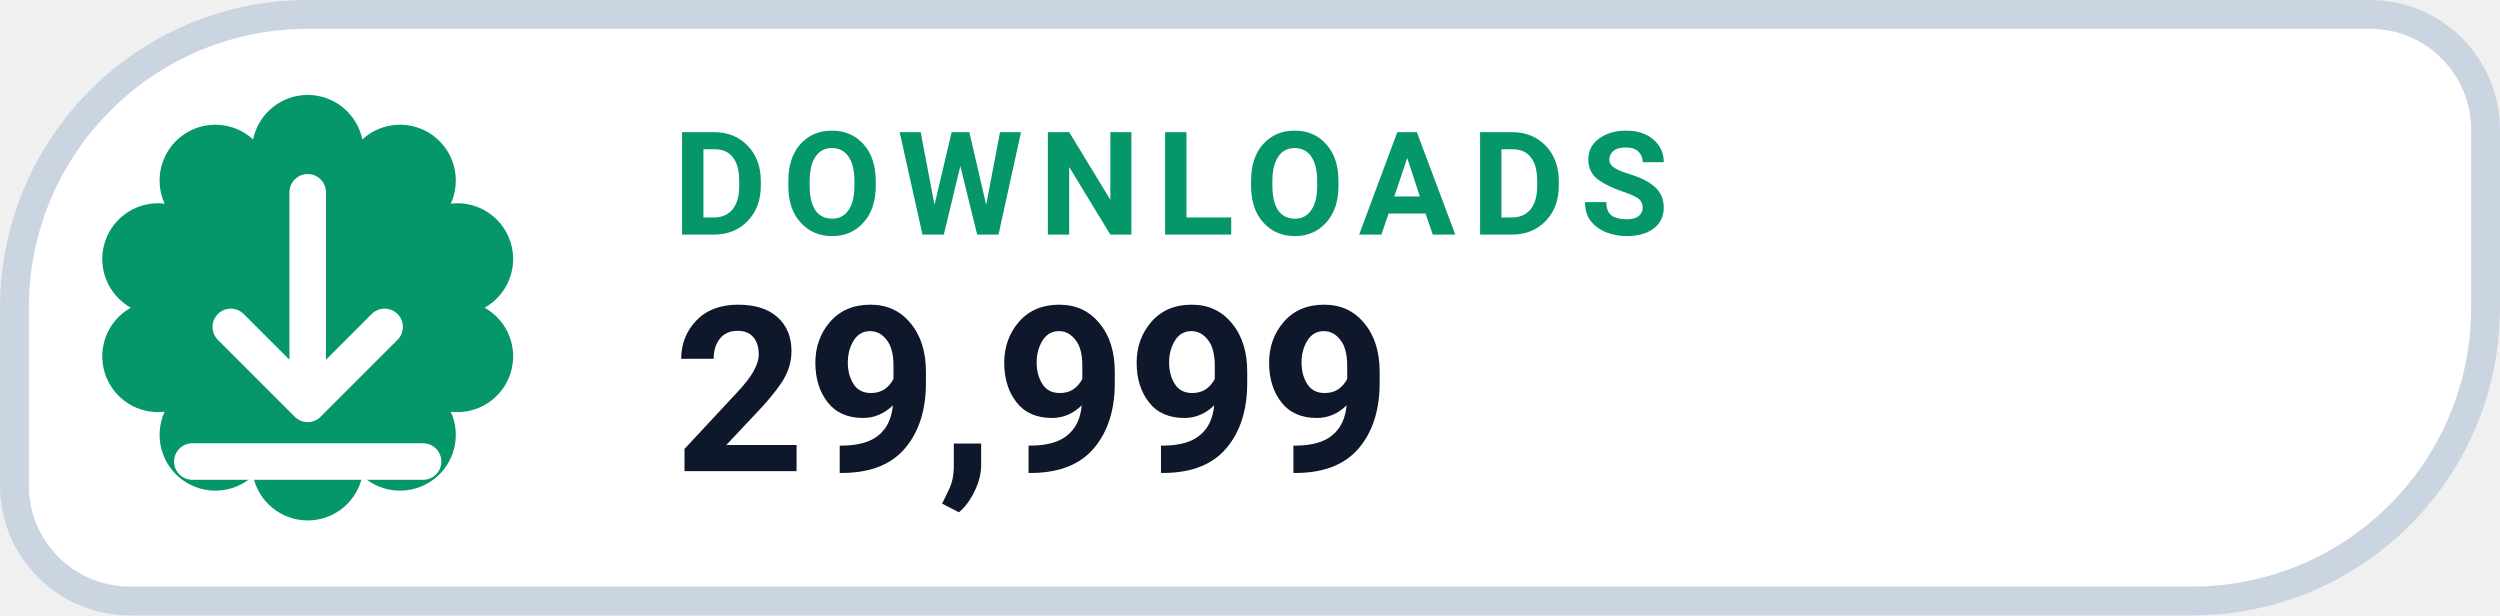
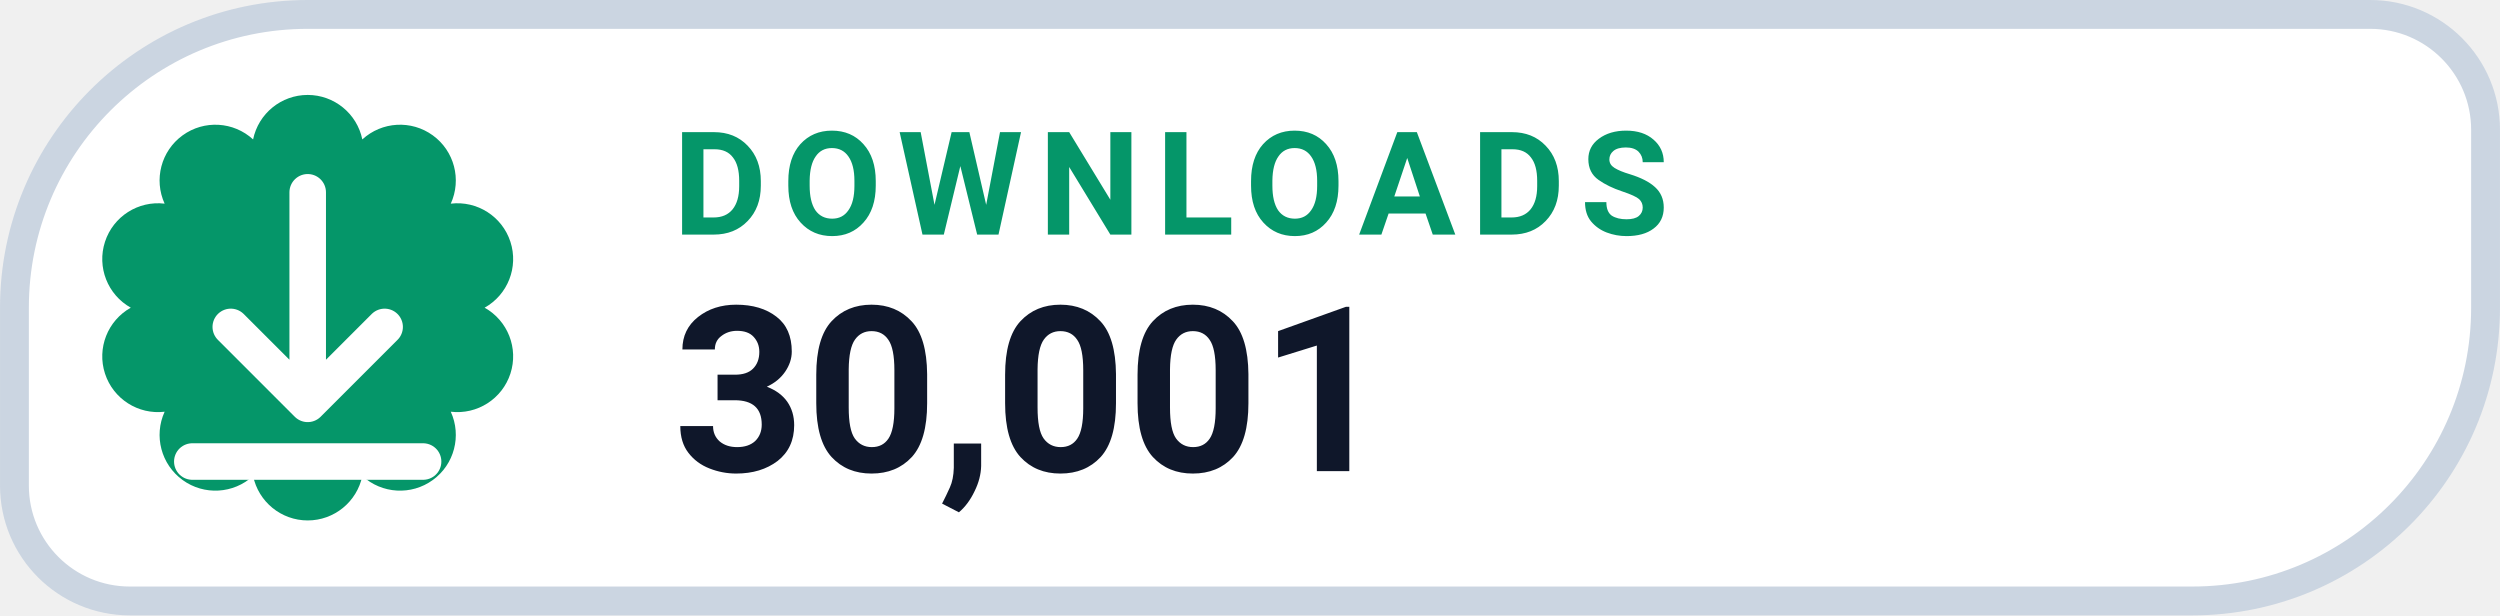
- <svg xmlns="http://www.w3.org/2000/svg" width="126" height="31.015" viewBox="0 0 130 32" role="img" aria-label="DOWNLOADS 29,999">
+ <svg xmlns="http://www.w3.org/2000/svg" width="126" height="31.015" viewBox="0 0 130 32" role="img" aria-label="DOWNLOADS 30,001">
  <path d="M 16.00 0.75 H 123.25 A 6.00 6.00 0 0 1 129.25 6.75 V 16.00 A 15.25 15.25 0 0 1 114.00 31.25 H 6.75 A 6.00 6.00 0 0 1 0.75 25.25 V 16.00 A 15.25 15.25 0 0 1 16.00 0.75 Z" fill="#FFFFFF" stroke="#CBD5E1" stroke-width="1.5" />
  <path d="M 13.16 7.25 A 2.90 2.90 0 0 1 18.84 7.25 A 2.90 2.90 0 0 1 23.44 10.59 A 2.90 2.90 0 0 1 25.20 16.00 A 2.90 2.90 0 0 1 23.44 21.41 A 2.90 2.90 0 0 1 18.84 24.75 A 2.90 2.90 0 0 1 13.16 24.75 A 2.90 2.90 0 0 1 8.56 21.41 A 2.90 2.90 0 0 1 6.80 16.00 A 2.90 2.90 0 0 1 8.56 10.59 A 2.90 2.90 0 0 1 13.16 7.25 Z" fill="#059669" />
  <g transform="translate(16 16)" style="color:#FFFFFF;">
    <path d="M0 -6 v11 m0 0 l4 -4 m-4 4 l-4 -4 M-6 8 h12" fill="none" stroke="currentColor" stroke-width="1.9" stroke-linecap="round" stroke-linejoin="round" />
  </g>
  <text x="35" y="12.2" fill="#059669" font-family="-apple-system,BlinkMacSystemFont,'Segoe UI',Roboto,Helvetica,Arial,sans-serif" font-size="7.5" font-weight="700" letter-spacing=".8">DOWNLOADS</text>
-   <text x="35" y="24.5" fill="#0F172A" font-family="-apple-system,BlinkMacSystemFont,'Segoe UI',Roboto,Helvetica,Arial,sans-serif" font-size="12" font-weight="750">29,999</text>
+   <text x="35" y="24.5" fill="#0F172A" font-family="-apple-system,BlinkMacSystemFont,'Segoe UI',Roboto,Helvetica,Arial,sans-serif" font-size="12" font-weight="750">30,001</text>
</svg>
